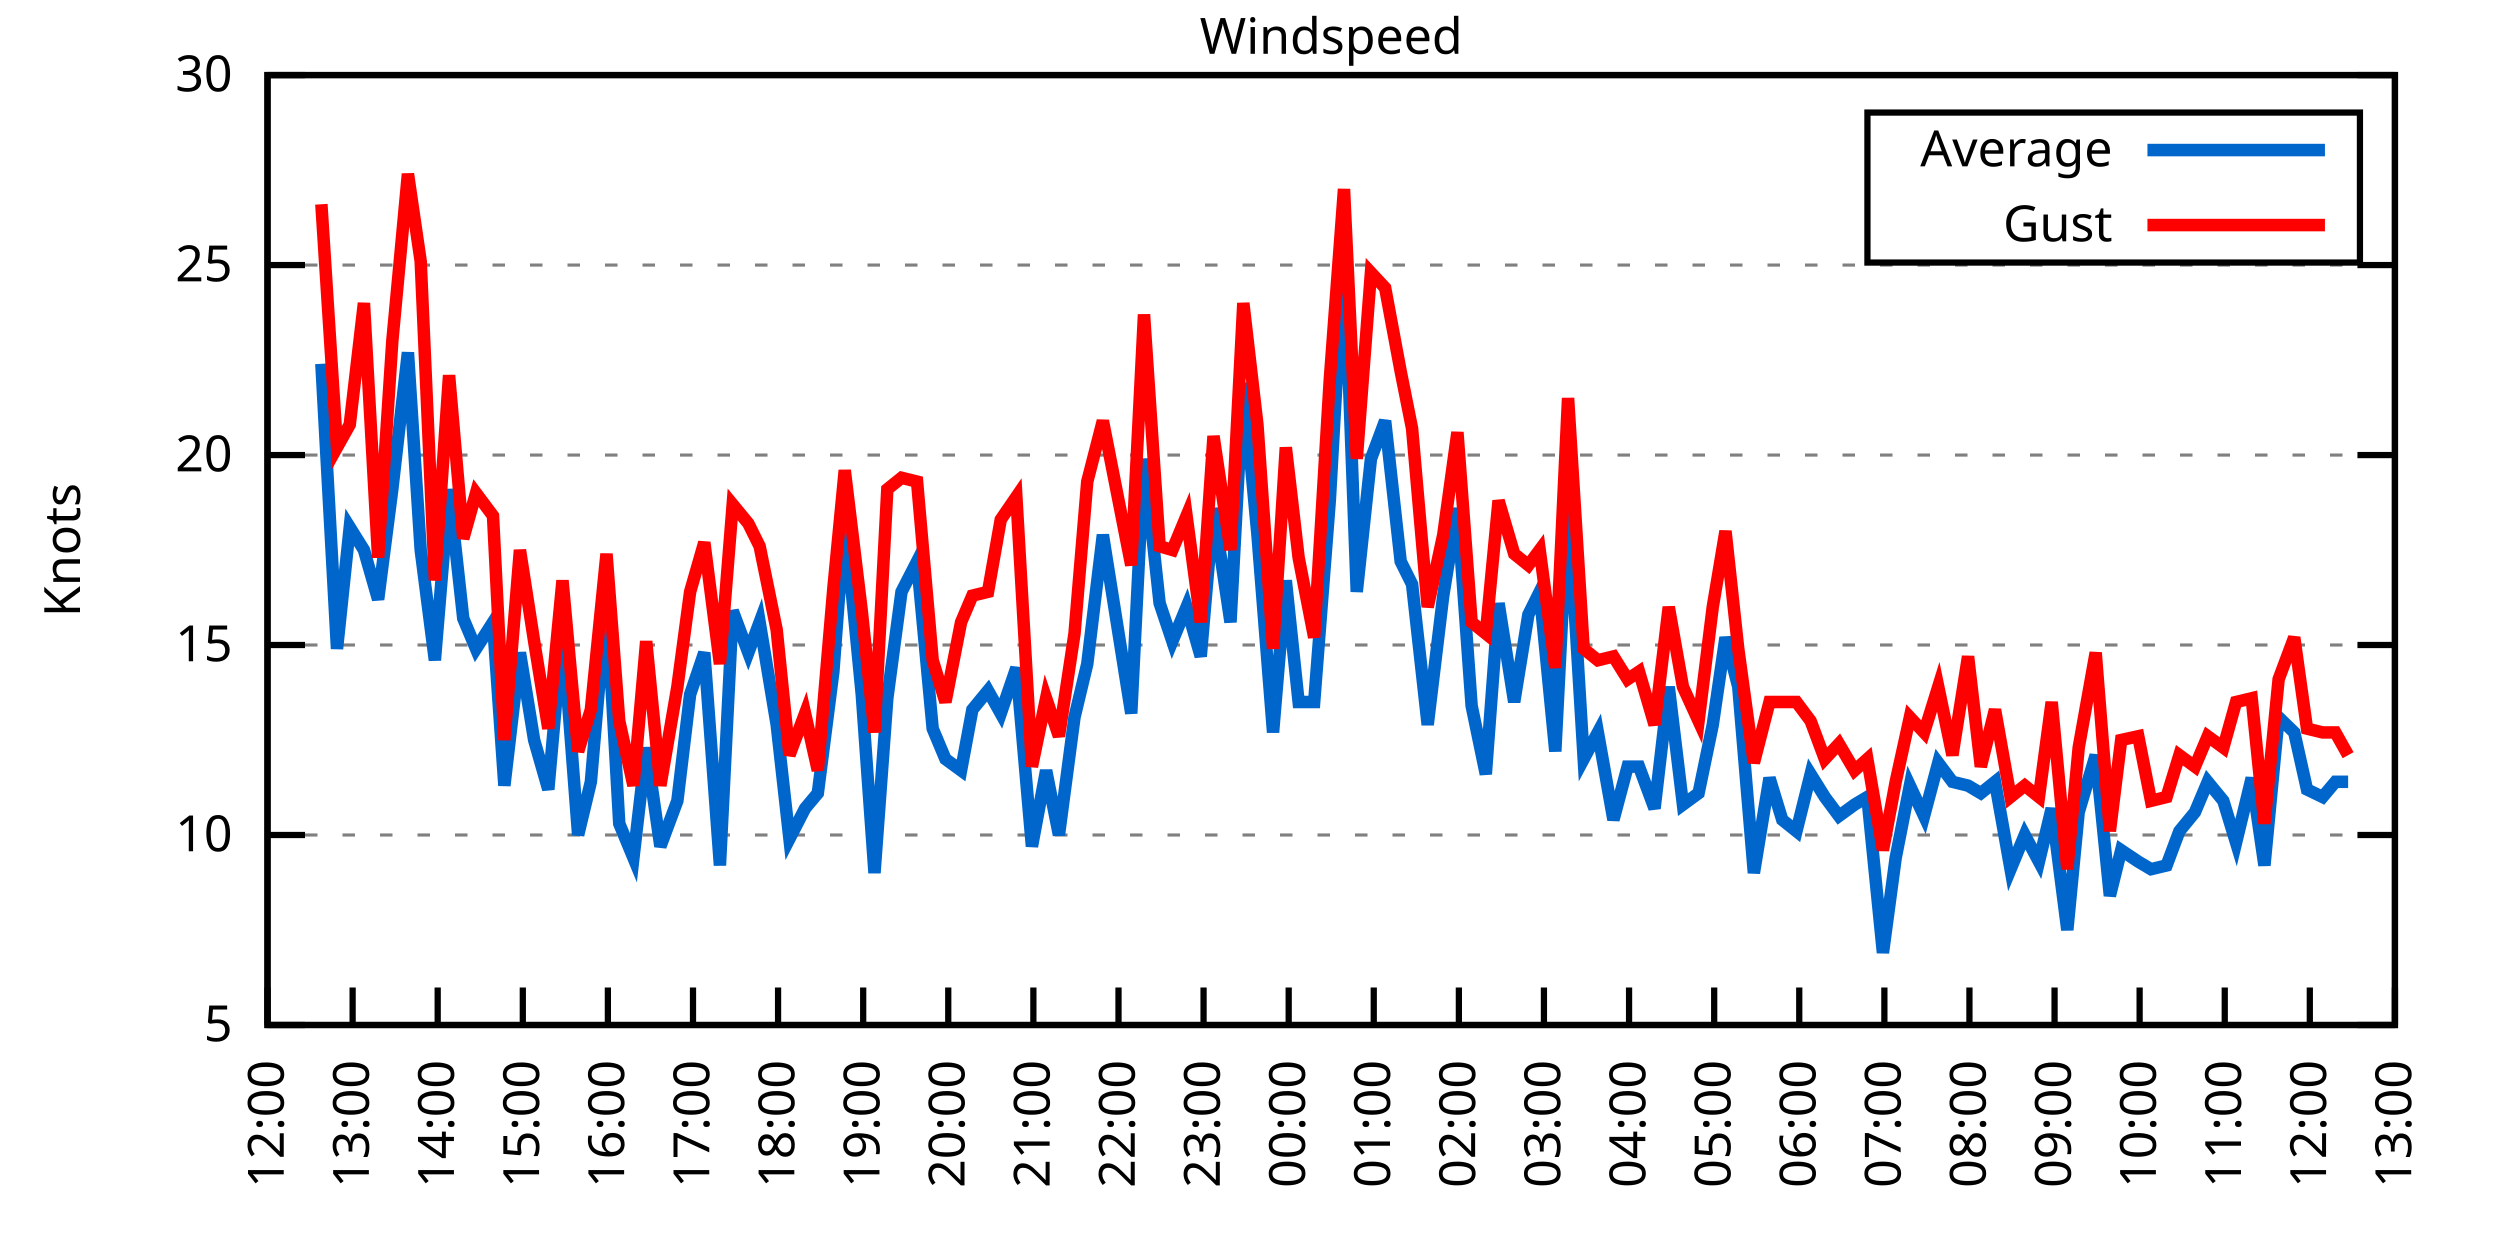
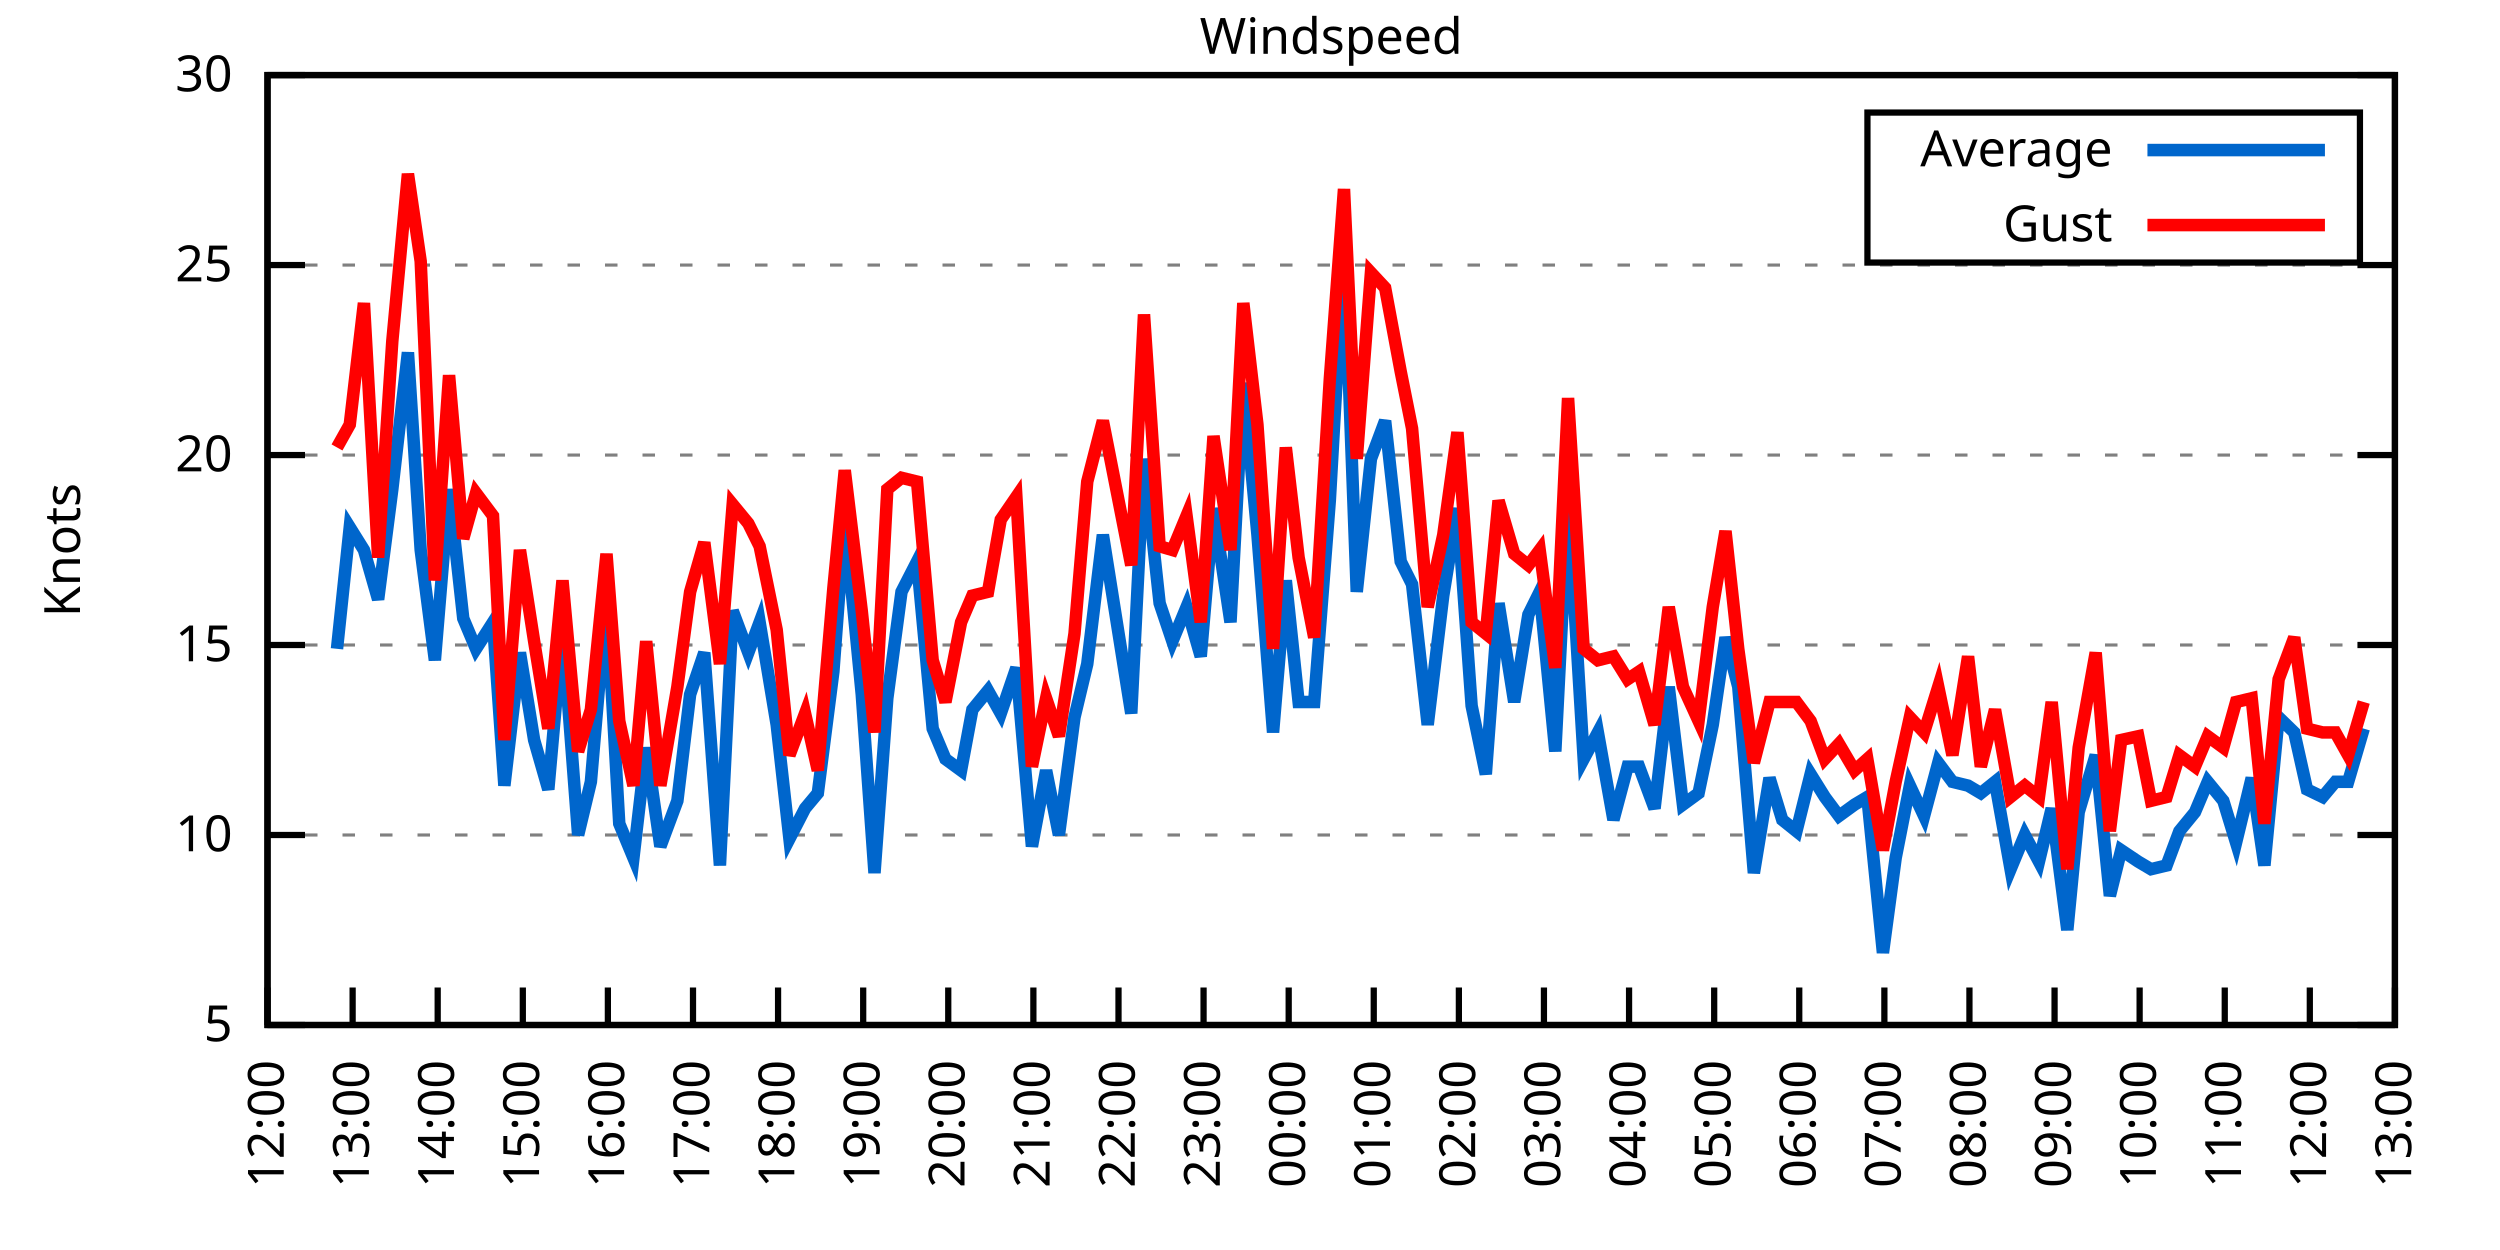
<svg xmlns="http://www.w3.org/2000/svg" xmlns:xlink="http://www.w3.org/1999/xlink" width="400" height="200" viewBox="0 0 400 200">
  <g id="gnuplot_canvas">
    <rect x="0" y="0" width="400" height="200" fill="none" />
    <defs>
      <circle id="gpDot" r="0.5" stroke-width="0.5" stroke="currentColor" />
      <path id="gpPt0" stroke-width="0.333" stroke="currentColor" d="M-1,0 h2 M0,-1 v2" />
      <path id="gpPt1" stroke-width="0.333" stroke="currentColor" d="M-1,-1 L1,1 M1,-1 L-1,1" />
      <path id="gpPt2" stroke-width="0.333" stroke="currentColor" d="M-1,0 L1,0 M0,-1 L0,1 M-1,-1 L1,1 M-1,1 L1,-1" />
      <rect id="gpPt3" stroke-width="0.333" stroke="currentColor" x="-1" y="-1" width="2" height="2" />
      <rect id="gpPt4" stroke-width="0.333" stroke="currentColor" fill="currentColor" x="-1" y="-1" width="2" height="2" />
      <circle id="gpPt5" stroke-width="0.333" stroke="currentColor" cx="0" cy="0" r="1" />
      <use xlink:href="#gpPt5" id="gpPt6" fill="currentColor" stroke="none" />
      <path id="gpPt7" stroke-width="0.333" stroke="currentColor" d="M0,-1.33 L-1.33,0.67 L1.33,0.67 z" />
      <use xlink:href="#gpPt7" id="gpPt8" fill="currentColor" stroke="none" />
      <use xlink:href="#gpPt7" id="gpPt9" stroke="currentColor" transform="rotate(180)" />
      <use xlink:href="#gpPt9" id="gpPt10" fill="currentColor" stroke="none" />
      <use xlink:href="#gpPt3" id="gpPt11" stroke="currentColor" transform="rotate(45)" />
      <use xlink:href="#gpPt11" id="gpPt12" fill="currentColor" stroke="none" />
      <path id="gpPt13" stroke-width="0.333" stroke="currentColor" d="M0,1.330 L1.265,0.411 L0.782,-1.067 L-0.782,-1.076 L-1.265,0.411 z" />
      <use xlink:href="#gpPt13" id="gpPt14" fill="currentColor" stroke="none" />
      <filter id="textbox" filterUnits="objectBoundingBox" x="0" y="0" height="1" width="1">
        <feFlood flood-color="white" flood-opacity="1" result="bgnd" />
        <feComposite in="SourceGraphic" in2="bgnd" operator="atop" />
      </filter>
      <filter id="greybox" filterUnits="objectBoundingBox" x="0" y="0" height="1" width="1">
        <feFlood flood-color="lightgrey" flood-opacity="1" result="grey" />
        <feComposite in="SourceGraphic" in2="grey" operator="atop" />
      </filter>
    </defs>
    <g fill="none" color="white" stroke="currentColor" stroke-width="1.00" stroke-linecap="butt" stroke-linejoin="miter">
</g>
    <g fill="none" color="black" stroke="currentColor" stroke-width="1.00" stroke-linecap="butt" stroke-linejoin="miter">
      <g stroke="none" shape-rendering="crispEdges">
        <polygon fill="rgb(255, 255, 255)" points="42.80,164.00 383.18,164.00 383.18,12.02 42.80,12.02 " />
      </g>
    </g>
    <g fill="none" color="black" stroke="currentColor" stroke-width="1.00" stroke-linecap="butt" stroke-linejoin="miter">
</g>
    <g fill="none" color="black" stroke="black" stroke-width="0.50" stroke-linecap="butt" stroke-linejoin="miter">
</g>
    <g fill="none" color="gray" stroke="currentColor" stroke-width="0.50" stroke-linecap="butt" stroke-linejoin="miter">
      <path stroke="gray" stroke-dasharray="2,4" class="gridline" d="M42.80,164.00 L383.19,164.00  " />
    </g>
    <g fill="none" color="gray" stroke="gray" stroke-width="1.00" stroke-linecap="butt" stroke-linejoin="miter">
</g>
    <g fill="none" color="black" stroke="currentColor" stroke-width="1.00" stroke-linecap="butt" stroke-linejoin="miter">
      <path stroke="black" d="M42.80,164.00 L48.80,164.00 M383.19,164.00 L377.19,164.00  " />
      <g transform="translate(37.20,166.60)" stroke="none" fill="black" font-family="Sans" font-size="8.00" text-anchor="end">
        <text>
          <tspan font-family="Sans"> 5</tspan>
        </text>
      </g>
    </g>
    <g fill="none" color="black" stroke="currentColor" stroke-width="1.00" stroke-linecap="butt" stroke-linejoin="miter">
</g>
    <g fill="none" color="black" stroke="black" stroke-width="0.50" stroke-linecap="butt" stroke-linejoin="miter">
</g>
    <g fill="none" color="gray" stroke="currentColor" stroke-width="0.50" stroke-linecap="butt" stroke-linejoin="miter">
      <path stroke="gray" stroke-dasharray="2,4" class="gridline" d="M42.80,133.60 L383.19,133.60  " />
    </g>
    <g fill="none" color="gray" stroke="gray" stroke-width="1.00" stroke-linecap="butt" stroke-linejoin="miter">
</g>
    <g fill="none" color="black" stroke="currentColor" stroke-width="1.00" stroke-linecap="butt" stroke-linejoin="miter">
      <path stroke="black" d="M42.80,133.60 L48.80,133.60 M383.19,133.60 L377.19,133.60  " />
      <g transform="translate(37.20,136.20)" stroke="none" fill="black" font-family="Sans" font-size="8.00" text-anchor="end">
        <text>
          <tspan font-family="Sans"> 10</tspan>
        </text>
      </g>
    </g>
    <g fill="none" color="black" stroke="currentColor" stroke-width="1.00" stroke-linecap="butt" stroke-linejoin="miter">
</g>
    <g fill="none" color="black" stroke="black" stroke-width="0.50" stroke-linecap="butt" stroke-linejoin="miter">
</g>
    <g fill="none" color="gray" stroke="currentColor" stroke-width="0.50" stroke-linecap="butt" stroke-linejoin="miter">
      <path stroke="gray" stroke-dasharray="2,4" class="gridline" d="M42.80,103.20 L383.19,103.20  " />
    </g>
    <g fill="none" color="gray" stroke="gray" stroke-width="1.00" stroke-linecap="butt" stroke-linejoin="miter">
</g>
    <g fill="none" color="black" stroke="currentColor" stroke-width="1.00" stroke-linecap="butt" stroke-linejoin="miter">
      <path stroke="black" d="M42.80,103.20 L48.80,103.20 M383.19,103.20 L377.19,103.20  " />
      <g transform="translate(37.20,105.80)" stroke="none" fill="black" font-family="Sans" font-size="8.00" text-anchor="end">
        <text>
          <tspan font-family="Sans"> 15</tspan>
        </text>
      </g>
    </g>
    <g fill="none" color="black" stroke="currentColor" stroke-width="1.00" stroke-linecap="butt" stroke-linejoin="miter">
</g>
    <g fill="none" color="black" stroke="black" stroke-width="0.50" stroke-linecap="butt" stroke-linejoin="miter">
</g>
    <g fill="none" color="gray" stroke="currentColor" stroke-width="0.50" stroke-linecap="butt" stroke-linejoin="miter">
      <path stroke="gray" stroke-dasharray="2,4" class="gridline" d="M42.80,72.81 L383.19,72.81  " />
    </g>
    <g fill="none" color="gray" stroke="gray" stroke-width="1.00" stroke-linecap="butt" stroke-linejoin="miter">
</g>
    <g fill="none" color="black" stroke="currentColor" stroke-width="1.00" stroke-linecap="butt" stroke-linejoin="miter">
      <path stroke="black" d="M42.80,72.81 L48.80,72.81 M383.19,72.81 L377.19,72.81  " />
      <g transform="translate(37.20,75.41)" stroke="none" fill="black" font-family="Sans" font-size="8.00" text-anchor="end">
        <text>
          <tspan font-family="Sans"> 20</tspan>
        </text>
      </g>
    </g>
    <g fill="none" color="black" stroke="currentColor" stroke-width="1.00" stroke-linecap="butt" stroke-linejoin="miter">
</g>
    <g fill="none" color="black" stroke="black" stroke-width="0.50" stroke-linecap="butt" stroke-linejoin="miter">
</g>
    <g fill="none" color="gray" stroke="currentColor" stroke-width="0.50" stroke-linecap="butt" stroke-linejoin="miter">
      <path stroke="gray" stroke-dasharray="2,4" class="gridline" d="M42.80,42.41 L383.19,42.41  " />
    </g>
    <g fill="none" color="gray" stroke="gray" stroke-width="1.00" stroke-linecap="butt" stroke-linejoin="miter">
</g>
    <g fill="none" color="black" stroke="currentColor" stroke-width="1.00" stroke-linecap="butt" stroke-linejoin="miter">
      <path stroke="black" d="M42.80,42.41 L48.80,42.41 M383.19,42.41 L377.19,42.41  " />
      <g transform="translate(37.20,45.01)" stroke="none" fill="black" font-family="Sans" font-size="8.00" text-anchor="end">
        <text>
          <tspan font-family="Sans"> 25</tspan>
        </text>
      </g>
    </g>
    <g fill="none" color="black" stroke="currentColor" stroke-width="1.00" stroke-linecap="butt" stroke-linejoin="miter">
</g>
    <g fill="none" color="black" stroke="black" stroke-width="0.50" stroke-linecap="butt" stroke-linejoin="miter">
</g>
    <g fill="none" color="gray" stroke="currentColor" stroke-width="0.50" stroke-linecap="butt" stroke-linejoin="miter">
      <path stroke="gray" stroke-dasharray="2,4" class="gridline" d="M42.80,12.01 L383.19,12.01  " />
    </g>
    <g fill="none" color="gray" stroke="gray" stroke-width="1.00" stroke-linecap="butt" stroke-linejoin="miter">
</g>
    <g fill="none" color="black" stroke="currentColor" stroke-width="1.00" stroke-linecap="butt" stroke-linejoin="miter">
      <path stroke="black" d="M42.80,12.01 L48.80,12.01 M383.19,12.01 L377.19,12.01  " />
      <g transform="translate(37.20,14.61)" stroke="none" fill="black" font-family="Sans" font-size="8.00" text-anchor="end">
        <text>
          <tspan font-family="Sans"> 30</tspan>
        </text>
      </g>
    </g>
    <g fill="none" color="black" stroke="currentColor" stroke-width="1.00" stroke-linecap="butt" stroke-linejoin="miter">
      <path stroke="black" d="M42.80,164.00 L42.80,158.00  " />
      <g transform="translate(45.40,169.60) rotate(270.00)" stroke="none" fill="black" font-family="Sans" font-size="8.00" text-anchor="end">
        <text>
          <tspan font-family="Sans">12:00</tspan>
        </text>
      </g>
    </g>
    <g fill="none" color="black" stroke="currentColor" stroke-width="1.00" stroke-linecap="butt" stroke-linejoin="miter">
      <path stroke="black" d="M56.42,164.00 L56.42,158.00  " />
      <g transform="translate(59.02,169.60) rotate(270.00)" stroke="none" fill="black" font-family="Sans" font-size="8.00" text-anchor="end">
        <text>
          <tspan font-family="Sans">13:00</tspan>
        </text>
      </g>
    </g>
    <g fill="none" color="black" stroke="currentColor" stroke-width="1.00" stroke-linecap="butt" stroke-linejoin="miter">
      <path stroke="black" d="M70.03,164.00 L70.03,158.00  " />
      <g transform="translate(72.63,169.60) rotate(270.00)" stroke="none" fill="black" font-family="Sans" font-size="8.00" text-anchor="end">
        <text>
          <tspan font-family="Sans">14:00</tspan>
        </text>
      </g>
    </g>
    <g fill="none" color="black" stroke="currentColor" stroke-width="1.00" stroke-linecap="butt" stroke-linejoin="miter">
      <path stroke="black" d="M83.65,164.00 L83.65,158.00  " />
      <g transform="translate(86.25,169.60) rotate(270.00)" stroke="none" fill="black" font-family="Sans" font-size="8.00" text-anchor="end">
        <text>
          <tspan font-family="Sans">15:00</tspan>
        </text>
      </g>
    </g>
    <g fill="none" color="black" stroke="currentColor" stroke-width="1.00" stroke-linecap="butt" stroke-linejoin="miter">
      <path stroke="black" d="M97.26,164.00 L97.26,158.00  " />
      <g transform="translate(99.86,169.60) rotate(270.00)" stroke="none" fill="black" font-family="Sans" font-size="8.00" text-anchor="end">
        <text>
          <tspan font-family="Sans">16:00</tspan>
        </text>
      </g>
    </g>
    <g fill="none" color="black" stroke="currentColor" stroke-width="1.00" stroke-linecap="butt" stroke-linejoin="miter">
      <path stroke="black" d="M110.88,164.00 L110.88,158.00  " />
      <g transform="translate(113.48,169.60) rotate(270.00)" stroke="none" fill="black" font-family="Sans" font-size="8.00" text-anchor="end">
        <text>
          <tspan font-family="Sans">17:00</tspan>
        </text>
      </g>
    </g>
    <g fill="none" color="black" stroke="currentColor" stroke-width="1.00" stroke-linecap="butt" stroke-linejoin="miter">
      <path stroke="black" d="M124.49,164.00 L124.49,158.00  " />
      <g transform="translate(127.09,169.60) rotate(270.00)" stroke="none" fill="black" font-family="Sans" font-size="8.00" text-anchor="end">
        <text>
          <tspan font-family="Sans">18:00</tspan>
        </text>
      </g>
    </g>
    <g fill="none" color="black" stroke="currentColor" stroke-width="1.00" stroke-linecap="butt" stroke-linejoin="miter">
      <path stroke="black" d="M138.11,164.00 L138.11,158.00  " />
      <g transform="translate(140.71,169.60) rotate(270.00)" stroke="none" fill="black" font-family="Sans" font-size="8.00" text-anchor="end">
        <text>
          <tspan font-family="Sans">19:00</tspan>
        </text>
      </g>
    </g>
    <g fill="none" color="black" stroke="currentColor" stroke-width="1.00" stroke-linecap="butt" stroke-linejoin="miter">
      <path stroke="black" d="M151.72,164.00 L151.72,158.00  " />
      <g transform="translate(154.32,169.60) rotate(270.00)" stroke="none" fill="black" font-family="Sans" font-size="8.00" text-anchor="end">
        <text>
          <tspan font-family="Sans">20:00</tspan>
        </text>
      </g>
    </g>
    <g fill="none" color="black" stroke="currentColor" stroke-width="1.00" stroke-linecap="butt" stroke-linejoin="miter">
      <path stroke="black" d="M165.34,164.00 L165.34,158.00  " />
      <g transform="translate(167.94,169.60) rotate(270.00)" stroke="none" fill="black" font-family="Sans" font-size="8.00" text-anchor="end">
        <text>
          <tspan font-family="Sans">21:00</tspan>
        </text>
      </g>
    </g>
    <g fill="none" color="black" stroke="currentColor" stroke-width="1.00" stroke-linecap="butt" stroke-linejoin="miter">
      <path stroke="black" d="M178.96,164.00 L178.96,158.00  " />
      <g transform="translate(181.56,169.60) rotate(270.00)" stroke="none" fill="black" font-family="Sans" font-size="8.00" text-anchor="end">
        <text>
          <tspan font-family="Sans">22:00</tspan>
        </text>
      </g>
    </g>
    <g fill="none" color="black" stroke="currentColor" stroke-width="1.00" stroke-linecap="butt" stroke-linejoin="miter">
      <path stroke="black" d="M192.57,164.00 L192.57,158.00  " />
      <g transform="translate(195.17,169.60) rotate(270.00)" stroke="none" fill="black" font-family="Sans" font-size="8.00" text-anchor="end">
        <text>
          <tspan font-family="Sans">23:00</tspan>
        </text>
      </g>
    </g>
    <g fill="none" color="black" stroke="currentColor" stroke-width="1.00" stroke-linecap="butt" stroke-linejoin="miter">
      <path stroke="black" d="M206.19,164.00 L206.19,158.00  " />
      <g transform="translate(208.79,169.60) rotate(270.00)" stroke="none" fill="black" font-family="Sans" font-size="8.00" text-anchor="end">
        <text>
          <tspan font-family="Sans">00:00</tspan>
        </text>
      </g>
    </g>
    <g fill="none" color="black" stroke="currentColor" stroke-width="1.00" stroke-linecap="butt" stroke-linejoin="miter">
      <path stroke="black" d="M219.80,164.00 L219.80,158.00  " />
      <g transform="translate(222.40,169.60) rotate(270.00)" stroke="none" fill="black" font-family="Sans" font-size="8.00" text-anchor="end">
        <text>
          <tspan font-family="Sans">01:00</tspan>
        </text>
      </g>
    </g>
    <g fill="none" color="black" stroke="currentColor" stroke-width="1.00" stroke-linecap="butt" stroke-linejoin="miter">
      <path stroke="black" d="M233.42,164.00 L233.42,158.00  " />
      <g transform="translate(236.02,169.60) rotate(270.00)" stroke="none" fill="black" font-family="Sans" font-size="8.00" text-anchor="end">
        <text>
          <tspan font-family="Sans">02:00</tspan>
        </text>
      </g>
    </g>
    <g fill="none" color="black" stroke="currentColor" stroke-width="1.00" stroke-linecap="butt" stroke-linejoin="miter">
      <path stroke="black" d="M247.03,164.00 L247.03,158.00  " />
      <g transform="translate(249.63,169.60) rotate(270.00)" stroke="none" fill="black" font-family="Sans" font-size="8.00" text-anchor="end">
        <text>
          <tspan font-family="Sans">03:00</tspan>
        </text>
      </g>
    </g>
    <g fill="none" color="black" stroke="currentColor" stroke-width="1.00" stroke-linecap="butt" stroke-linejoin="miter">
      <path stroke="black" d="M260.65,164.00 L260.65,158.00  " />
      <g transform="translate(263.25,169.60) rotate(270.00)" stroke="none" fill="black" font-family="Sans" font-size="8.00" text-anchor="end">
        <text>
          <tspan font-family="Sans">04:00</tspan>
        </text>
      </g>
    </g>
    <g fill="none" color="black" stroke="currentColor" stroke-width="1.00" stroke-linecap="butt" stroke-linejoin="miter">
      <path stroke="black" d="M274.27,164.00 L274.27,158.00  " />
      <g transform="translate(276.87,169.60) rotate(270.00)" stroke="none" fill="black" font-family="Sans" font-size="8.00" text-anchor="end">
        <text>
          <tspan font-family="Sans">05:00</tspan>
        </text>
      </g>
    </g>
    <g fill="none" color="black" stroke="currentColor" stroke-width="1.00" stroke-linecap="butt" stroke-linejoin="miter">
      <path stroke="black" d="M287.88,164.00 L287.88,158.00  " />
      <g transform="translate(290.48,169.60) rotate(270.00)" stroke="none" fill="black" font-family="Sans" font-size="8.00" text-anchor="end">
        <text>
          <tspan font-family="Sans">06:00</tspan>
        </text>
      </g>
    </g>
    <g fill="none" color="black" stroke="currentColor" stroke-width="1.00" stroke-linecap="butt" stroke-linejoin="miter">
      <path stroke="black" d="M301.50,164.00 L301.50,158.00  " />
      <g transform="translate(304.10,169.60) rotate(270.00)" stroke="none" fill="black" font-family="Sans" font-size="8.00" text-anchor="end">
        <text>
          <tspan font-family="Sans">07:00</tspan>
        </text>
      </g>
    </g>
    <g fill="none" color="black" stroke="currentColor" stroke-width="1.00" stroke-linecap="butt" stroke-linejoin="miter">
      <path stroke="black" d="M315.11,164.00 L315.11,158.00  " />
      <g transform="translate(317.71,169.60) rotate(270.00)" stroke="none" fill="black" font-family="Sans" font-size="8.00" text-anchor="end">
        <text>
          <tspan font-family="Sans">08:00</tspan>
        </text>
      </g>
    </g>
    <g fill="none" color="black" stroke="currentColor" stroke-width="1.00" stroke-linecap="butt" stroke-linejoin="miter">
      <path stroke="black" d="M328.73,164.00 L328.73,158.00  " />
      <g transform="translate(331.33,169.60) rotate(270.00)" stroke="none" fill="black" font-family="Sans" font-size="8.00" text-anchor="end">
        <text>
          <tspan font-family="Sans">09:00</tspan>
        </text>
      </g>
    </g>
    <g fill="none" color="black" stroke="currentColor" stroke-width="1.00" stroke-linecap="butt" stroke-linejoin="miter">
      <path stroke="black" d="M342.34,164.00 L342.34,158.00  " />
      <g transform="translate(344.94,169.60) rotate(270.00)" stroke="none" fill="black" font-family="Sans" font-size="8.00" text-anchor="end">
        <text>
          <tspan font-family="Sans">10:00</tspan>
        </text>
      </g>
    </g>
    <g fill="none" color="black" stroke="currentColor" stroke-width="1.00" stroke-linecap="butt" stroke-linejoin="miter">
      <path stroke="black" d="M355.96,164.00 L355.96,158.00  " />
      <g transform="translate(358.56,169.60) rotate(270.00)" stroke="none" fill="black" font-family="Sans" font-size="8.00" text-anchor="end">
        <text>
          <tspan font-family="Sans">11:00</tspan>
        </text>
      </g>
    </g>
    <g fill="none" color="black" stroke="currentColor" stroke-width="1.00" stroke-linecap="butt" stroke-linejoin="miter">
      <path stroke="black" d="M369.57,164.00 L369.57,158.00  " />
      <g transform="translate(372.17,169.60) rotate(270.00)" stroke="none" fill="black" font-family="Sans" font-size="8.00" text-anchor="end">
        <text>
          <tspan font-family="Sans">12:00</tspan>
        </text>
      </g>
    </g>
    <g fill="none" color="black" stroke="currentColor" stroke-width="1.00" stroke-linecap="butt" stroke-linejoin="miter">
      <path stroke="black" d="M383.19,164.00 L383.19,158.00  " />
      <g transform="translate(385.79,169.60) rotate(270.00)" stroke="none" fill="black" font-family="Sans" font-size="8.00" text-anchor="end">
        <text>
          <tspan font-family="Sans">13:00</tspan>
        </text>
      </g>
    </g>
    <g fill="none" color="black" stroke="currentColor" stroke-width="1.00" stroke-linecap="butt" stroke-linejoin="miter">
</g>
    <g fill="none" color="black" stroke="currentColor" stroke-width="1.00" stroke-linecap="butt" stroke-linejoin="miter">
      <path stroke="black" d="M42.80,12.01 L42.80,164.00 L383.19,164.00 L383.19,12.01 L42.80,12.01 Z  " />
    </g>
    <g fill="none" color="black" stroke="currentColor" stroke-width="1.00" stroke-linecap="butt" stroke-linejoin="miter">
</g>
    <g fill="none" color="black" stroke="currentColor" stroke-width="1.00" stroke-linecap="butt" stroke-linejoin="miter">
      <path stroke="black" d="M298.79,42.01 L298.79,18.01 L377.59,18.01 L377.59,42.01 L298.79,42.01 Z  " />
    </g>
    <g id="Windspeed_plot_1">
      <g fill="none" color="white" stroke="black" stroke-width="2.00" stroke-linecap="butt" stroke-linejoin="miter">
</g>
      <g fill="none" color="black" stroke="currentColor" stroke-width="2.00" stroke-linecap="butt" stroke-linejoin="miter">
        <g transform="translate(337.99,26.61)" stroke="none" fill="black" font-family="Sans" font-size="8.00" text-anchor="end">
          <text>
            <tspan font-family="Sans">Average</tspan>
          </text>
        </g>
      </g>
      <g fill="none" color="black" stroke="currentColor" stroke-width="2.00" stroke-linecap="butt" stroke-linejoin="miter">
-         <path stroke="rgb(  0, 102, 204)" d="M343.59,24.01 L371.99,24.01 M51.42,58.21 L53.92,103.81 L55.96,84.36 L58.23,88.00 L60.50,95.91 L62.77,78.28   L65.27,56.39 L67.31,88.00 L69.58,105.64 L71.85,78.28 L74.12,98.95 L76.16,103.81 L78.88,99.56 L80.70,125.70   L83.19,104.42 L85.46,118.40 L87.73,126.31 L90.00,100.77 L92.50,133.60 L94.54,125.09 L97.04,95.91 L99.08,131.78   L101.35,137.25 L103.39,119.62 L105.66,135.43 L108.38,128.13 L110.42,111.11 L112.69,104.42 L115.19,138.47 L117.23,97.73   L119.73,104.42 L121.54,99.56 L124.27,115.97 L126.31,134.21 L128.81,129.35 L130.85,126.91 L133.34,107.46 L135.16,83.14   L137.88,111.11 L139.92,139.68 L141.97,111.72 L144.24,94.69 L146.73,89.83 L149.23,116.58 L151.27,121.44 L153.77,123.27   L155.58,113.54 L158.08,110.50 L160.12,114.15 L162.62,106.85 L165.11,135.43 L167.38,123.27 L169.43,133.60 L171.92,114.76   L173.96,106.24 L176.46,85.57 L181.00,114.15 L183.04,73.41 L185.54,96.52 L187.58,102.60 L189.85,97.12 L192.12,105.03   L194.16,81.32 L196.88,99.56 L198.93,61.25 L201.19,85.57 L203.69,117.19 L205.73,92.87 L207.78,112.32 L210.27,112.32   L212.77,80.10 L215.04,39.98 L217.08,94.69 L219.35,73.41 L221.62,67.33 L224.11,89.83 L225.93,93.48 L228.43,115.97   L230.92,95.30 L233.19,81.32 L235.46,112.93 L237.73,123.87 L239.77,96.52 L242.27,112.32 L244.54,98.34 L246.35,94.69   L248.85,120.23 L250.89,80.10 L253.39,121.44 L255.66,117.19 L258.15,131.17 L260.42,122.66 L262.24,122.66 L264.73,129.35   L267.00,109.89 L269.27,128.74 L271.77,126.91 L274.04,115.97 L276.08,101.99 L278.12,109.89 L280.62,139.68 L283.12,124.48   L285.16,131.17 L287.43,132.99 L289.70,123.87 L291.97,127.52 L294.23,130.56 L296.73,128.74 L298.77,127.52 L301.27,152.45   L303.31,137.25 L305.58,125.70 L307.85,130.56 L310.12,122.05 L312.39,125.09 L314.89,125.70 L316.93,126.91 L319.20,125.09   L321.69,139.07 L323.96,133.60 L326.23,137.86 L328.27,129.35 L330.77,148.80 L332.59,129.95 L335.31,120.83 L337.58,143.33   L339.39,136.03 L342.12,137.86 L344.16,139.07 L346.65,138.47 L348.70,132.99 L351.19,129.95 L353.24,125.09 L355.73,128.13   L357.77,134.82 L360.27,124.48 L362.31,138.47 L364.58,114.76 L367.08,117.19 L369.12,126.31 L371.62,127.52 L373.66,125.09   L375.70,125.09  " />
+         <path stroke="rgb(  0, 102, 204)" d="M343.59,24.01 L371.99,24.01 M53.92,103.81 L55.96,84.36 L58.23,88.00 L60.50,95.91 L62.77,78.28 L65.27,56.39   L67.31,88.00 L69.58,105.64 L71.85,78.28 L74.12,98.95 L76.16,103.81 L78.88,99.56 L80.70,125.70 L83.19,104.42   L85.46,118.40 L87.73,126.31 L90.00,100.77 L92.50,133.60 L94.54,125.09 L97.04,95.91 L99.08,131.78 L101.35,137.25   L103.39,119.62 L105.66,135.43 L108.38,128.13 L110.42,111.11 L112.69,104.42 L115.19,138.47 L117.23,97.73 L119.73,104.42   L121.54,99.56 L124.27,115.97 L126.31,134.21 L128.81,129.35 L130.85,126.91 L133.34,107.46 L135.16,83.14 L137.88,111.11   L139.92,139.68 L141.97,111.72 L144.24,94.69 L146.73,89.83 L149.23,116.58 L151.27,121.44 L153.77,123.27 L155.58,113.54   L158.08,110.50 L160.12,114.15 L162.62,106.85 L165.11,135.43 L167.38,123.27 L169.43,133.60 L171.92,114.76 L173.96,106.24   L176.46,85.57 L181.00,114.15 L183.04,73.41 L185.54,96.52 L187.58,102.60 L189.85,97.12 L192.12,105.03 L194.16,81.32   L196.88,99.56 L198.93,61.25 L201.19,85.57 L203.69,117.19 L205.73,92.87 L207.78,112.32 L210.27,112.32 L212.77,80.10   L215.04,39.98 L217.08,94.69 L219.35,73.41 L221.62,67.33 L224.11,89.83 L225.93,93.48 L228.43,115.97 L230.92,95.30   L233.19,81.32 L235.46,112.93 L237.73,123.87 L239.77,96.52 L242.27,112.32 L244.54,98.34 L246.35,94.69 L248.85,120.23   L250.89,80.10 L253.39,121.44 L255.66,117.19 L258.15,131.17 L260.42,122.66 L262.24,122.66 L264.73,129.35 L267.00,109.89   L269.27,128.74 L271.77,126.91 L274.04,115.97 L276.08,101.99 L278.12,109.89 L280.62,139.68 L283.12,124.48 L285.16,131.17   L287.43,132.99 L289.70,123.87 L291.97,127.52 L294.23,130.56 L296.73,128.74 L298.77,127.52 L301.27,152.45 L303.31,137.25   L305.58,125.70 L307.85,130.56 L310.12,122.05 L312.39,125.09 L314.89,125.70 L316.93,126.91 L319.20,125.09 L321.69,139.07   L323.96,133.60 L326.23,137.86 L328.27,129.35 L330.77,148.80 L332.59,129.95 L335.31,120.83 L337.58,143.33 L339.39,136.03   L342.12,137.86 L344.16,139.07 L346.65,138.47 L348.70,132.99 L351.19,129.95 L353.24,125.09 L355.73,128.13 L357.77,134.82   L360.27,124.48 L362.31,138.47 L364.58,114.76 L367.08,117.19 L369.12,126.31 L371.62,127.52 L373.66,125.09 L375.70,125.09   L378.20,116.58  " />
      </g>
    </g>
    <g id="Windspeed_plot_2">
      <g fill="none" color="black" stroke="currentColor" stroke-width="2.00" stroke-linecap="butt" stroke-linejoin="miter">
        <g transform="translate(337.99,38.61)" stroke="none" fill="black" font-family="Sans" font-size="8.00" text-anchor="end">
          <text>
            <tspan font-family="Sans">Gust</tspan>
          </text>
        </g>
      </g>
      <g fill="none" color="black" stroke="currentColor" stroke-width="2.00" stroke-linecap="butt" stroke-linejoin="miter">
-         <path stroke="rgb(255,   0,   0)" d="M343.59,36.01 L371.99,36.01 M51.42,32.68 L53.92,71.59 L55.96,67.94 L58.23,48.49 L60.50,89.22 L62.77,54.57   L65.27,27.82 L67.31,41.80 L69.58,92.87 L71.85,60.04 L74.12,86.18 L76.16,78.89 L78.88,82.53 L80.70,118.40   L83.19,88.00 L85.46,102.60 L87.73,116.58 L90.00,92.87 L92.50,120.23 L94.54,113.54 L97.04,88.61 L99.08,115.36   L101.35,125.70 L103.39,102.60 L105.66,125.70 L108.38,109.89 L110.42,94.69 L112.69,86.79 L115.19,106.24 L117.23,80.71   L119.73,83.75 L121.54,87.40 L124.27,100.77 L126.31,120.83 L128.81,114.15 L130.85,123.27 L133.34,94.08 L135.16,75.24   L137.88,97.73 L139.92,117.19 L141.97,78.28 L144.24,76.45 L146.73,77.06 L149.23,105.64 L151.27,112.32 L153.77,99.56   L155.58,95.30 L158.08,94.69 L160.12,83.14 L162.62,79.49 L165.11,122.66 L167.38,111.72 L169.43,117.80 L171.92,101.38   L173.96,77.06 L176.46,67.33 L181.00,90.44 L183.04,50.31 L185.54,87.40 L187.58,88.00 L189.85,82.53 L192.12,99.56   L194.16,69.77 L196.88,88.00 L198.93,48.49 L201.19,67.94 L203.69,103.81 L205.73,71.59 L207.78,89.22 L210.27,101.99   L212.77,60.65 L215.04,30.25 L217.08,73.41 L219.35,43.62 L221.62,46.06 L224.11,59.43 L225.93,68.55 L228.43,97.12   L230.92,85.57 L233.19,69.16 L235.46,99.56 L237.73,101.38 L239.77,80.10 L242.27,88.61 L244.54,90.44 L246.35,88.00   L248.85,106.85 L250.89,63.69 L253.39,103.81 L255.66,105.64 L258.15,105.03 L260.42,108.68 L262.24,107.46 L264.73,115.97   L267.00,97.12 L269.27,109.89 L271.77,115.36 L274.04,97.12 L276.08,84.97 L278.12,103.81 L280.62,122.05 L283.12,112.32   L285.16,112.32 L287.43,112.32 L289.70,115.36 L291.97,121.44 L294.23,119.01 L296.73,123.27 L298.77,121.44 L301.27,136.03   L303.31,125.09 L305.58,114.76 L307.85,117.19 L310.12,109.89 L312.39,120.83 L314.89,105.03 L316.93,122.66 L319.20,113.54   L321.69,127.52 L323.96,125.70 L326.23,127.52 L328.27,112.32 L330.77,139.07 L332.59,119.62 L335.31,104.42 L337.58,132.99   L339.39,118.40 L342.12,117.80 L344.16,128.13 L346.65,127.52 L348.70,120.83 L351.19,122.66 L353.24,117.80 L355.73,119.62   L357.77,112.32 L360.27,111.72 L362.31,131.78 L364.58,108.68 L367.08,101.99 L369.12,116.58 L371.62,117.19 L373.66,117.19   L375.70,120.83  " />
+         <path stroke="rgb(255,   0,   0)" d="M343.59,36.01 L371.99,36.01 M53.92,71.59 L55.96,67.94 L58.23,48.49 L60.50,89.22 L62.77,54.57 L65.27,27.82   L67.31,41.80 L69.58,92.87 L71.85,60.04 L74.12,86.18 L76.16,78.89 L78.88,82.53 L80.70,118.40 L83.19,88.00   L85.46,102.60 L87.73,116.58 L90.00,92.87 L92.50,120.23 L94.54,113.54 L97.04,88.61 L99.08,115.36 L101.35,125.70   L103.39,102.60 L105.66,125.70 L108.38,109.89 L110.42,94.69 L112.69,86.79 L115.19,106.24 L117.23,80.71 L119.73,83.75   L121.54,87.40 L124.27,100.77 L126.31,120.83 L128.81,114.15 L130.85,123.27 L133.34,94.08 L135.16,75.24 L137.88,97.73   L139.92,117.19 L141.97,78.28 L144.24,76.45 L146.73,77.06 L149.23,105.64 L151.27,112.32 L153.77,99.56 L155.58,95.30   L158.08,94.69 L160.12,83.14 L162.62,79.49 L165.11,122.66 L167.38,111.72 L169.43,117.80 L171.92,101.38 L173.96,77.06   L176.46,67.33 L181.00,90.44 L183.04,50.31 L185.54,87.40 L187.58,88.00 L189.85,82.53 L192.12,99.56 L194.16,69.77   L196.88,88.00 L198.93,48.49 L201.19,67.94 L203.69,103.81 L205.73,71.59 L207.78,89.22 L210.27,101.99 L212.77,60.65   L215.04,30.25 L217.08,73.41 L219.35,43.62 L221.62,46.06 L224.11,59.43 L225.93,68.55 L228.43,97.12 L230.92,85.57   L233.19,69.16 L235.46,99.56 L237.73,101.38 L239.77,80.10 L242.27,88.61 L244.54,90.44 L246.35,88.00 L248.85,106.85   L250.89,63.69 L253.39,103.81 L255.66,105.64 L258.15,105.03 L260.42,108.68 L262.24,107.46 L264.73,115.97 L267.00,97.12   L269.27,109.89 L271.77,115.36 L274.04,97.12 L276.08,84.97 L278.12,103.81 L280.62,122.05 L283.12,112.32 L285.16,112.32   L287.43,112.32 L289.70,115.36 L291.97,121.44 L294.23,119.01 L296.73,123.27 L298.77,121.44 L301.27,136.03 L303.31,125.09   L305.58,114.76 L307.85,117.19 L310.12,109.89 L312.39,120.83 L314.89,105.03 L316.93,122.66 L319.20,113.54 L321.69,127.52   L323.96,125.70 L326.23,127.52 L328.27,112.32 L330.77,139.07 L332.59,119.62 L335.31,104.42 L337.58,132.99 L339.39,118.40   L342.12,117.80 L344.16,128.13 L346.65,127.52 L348.70,120.83 L351.19,122.66 L353.24,117.80 L355.73,119.62 L357.77,112.32   L360.27,111.72 L362.31,131.78 L364.58,108.68 L367.08,101.99 L369.12,116.58 L371.62,117.19 L373.66,117.19 L375.70,120.83   L378.20,112.32  " />
      </g>
    </g>
    <g fill="none" color="black" stroke="currentColor" stroke-width="2.00" stroke-linecap="butt" stroke-linejoin="miter">
</g>
    <g fill="none" color="black" stroke="black" stroke-width="1.00" stroke-linecap="butt" stroke-linejoin="miter">
</g>
    <g fill="none" color="black" stroke="currentColor" stroke-width="1.00" stroke-linecap="butt" stroke-linejoin="miter">
      <path stroke="black" d="M42.80,12.01 L42.80,164.00 L383.19,164.00 L383.19,12.01 L42.80,12.01 Z  " />
      <g transform="translate(12.80,88.01) rotate(270.00)" stroke="none" fill="black" font-family="Sans" font-size="8.00" text-anchor="middle">
        <text>
          <tspan font-family="Sans">Knots</tspan>
        </text>
      </g>
    </g>
    <g fill="none" color="black" stroke="currentColor" stroke-width="1.00" stroke-linecap="butt" stroke-linejoin="miter">
</g>
    <g fill="none" color="black" stroke="currentColor" stroke-width="1.00" stroke-linecap="butt" stroke-linejoin="miter">
      <g transform="translate(212.99,8.61)" stroke="none" fill="black" font-family="Sans" font-size="8.00" text-anchor="middle">
        <text>
          <tspan font-family="Sans">Windspeed</tspan>
        </text>
      </g>
    </g>
    <g fill="none" color="black" stroke="currentColor" stroke-width="1.00" stroke-linecap="butt" stroke-linejoin="miter">
</g>
  </g>
</svg>
